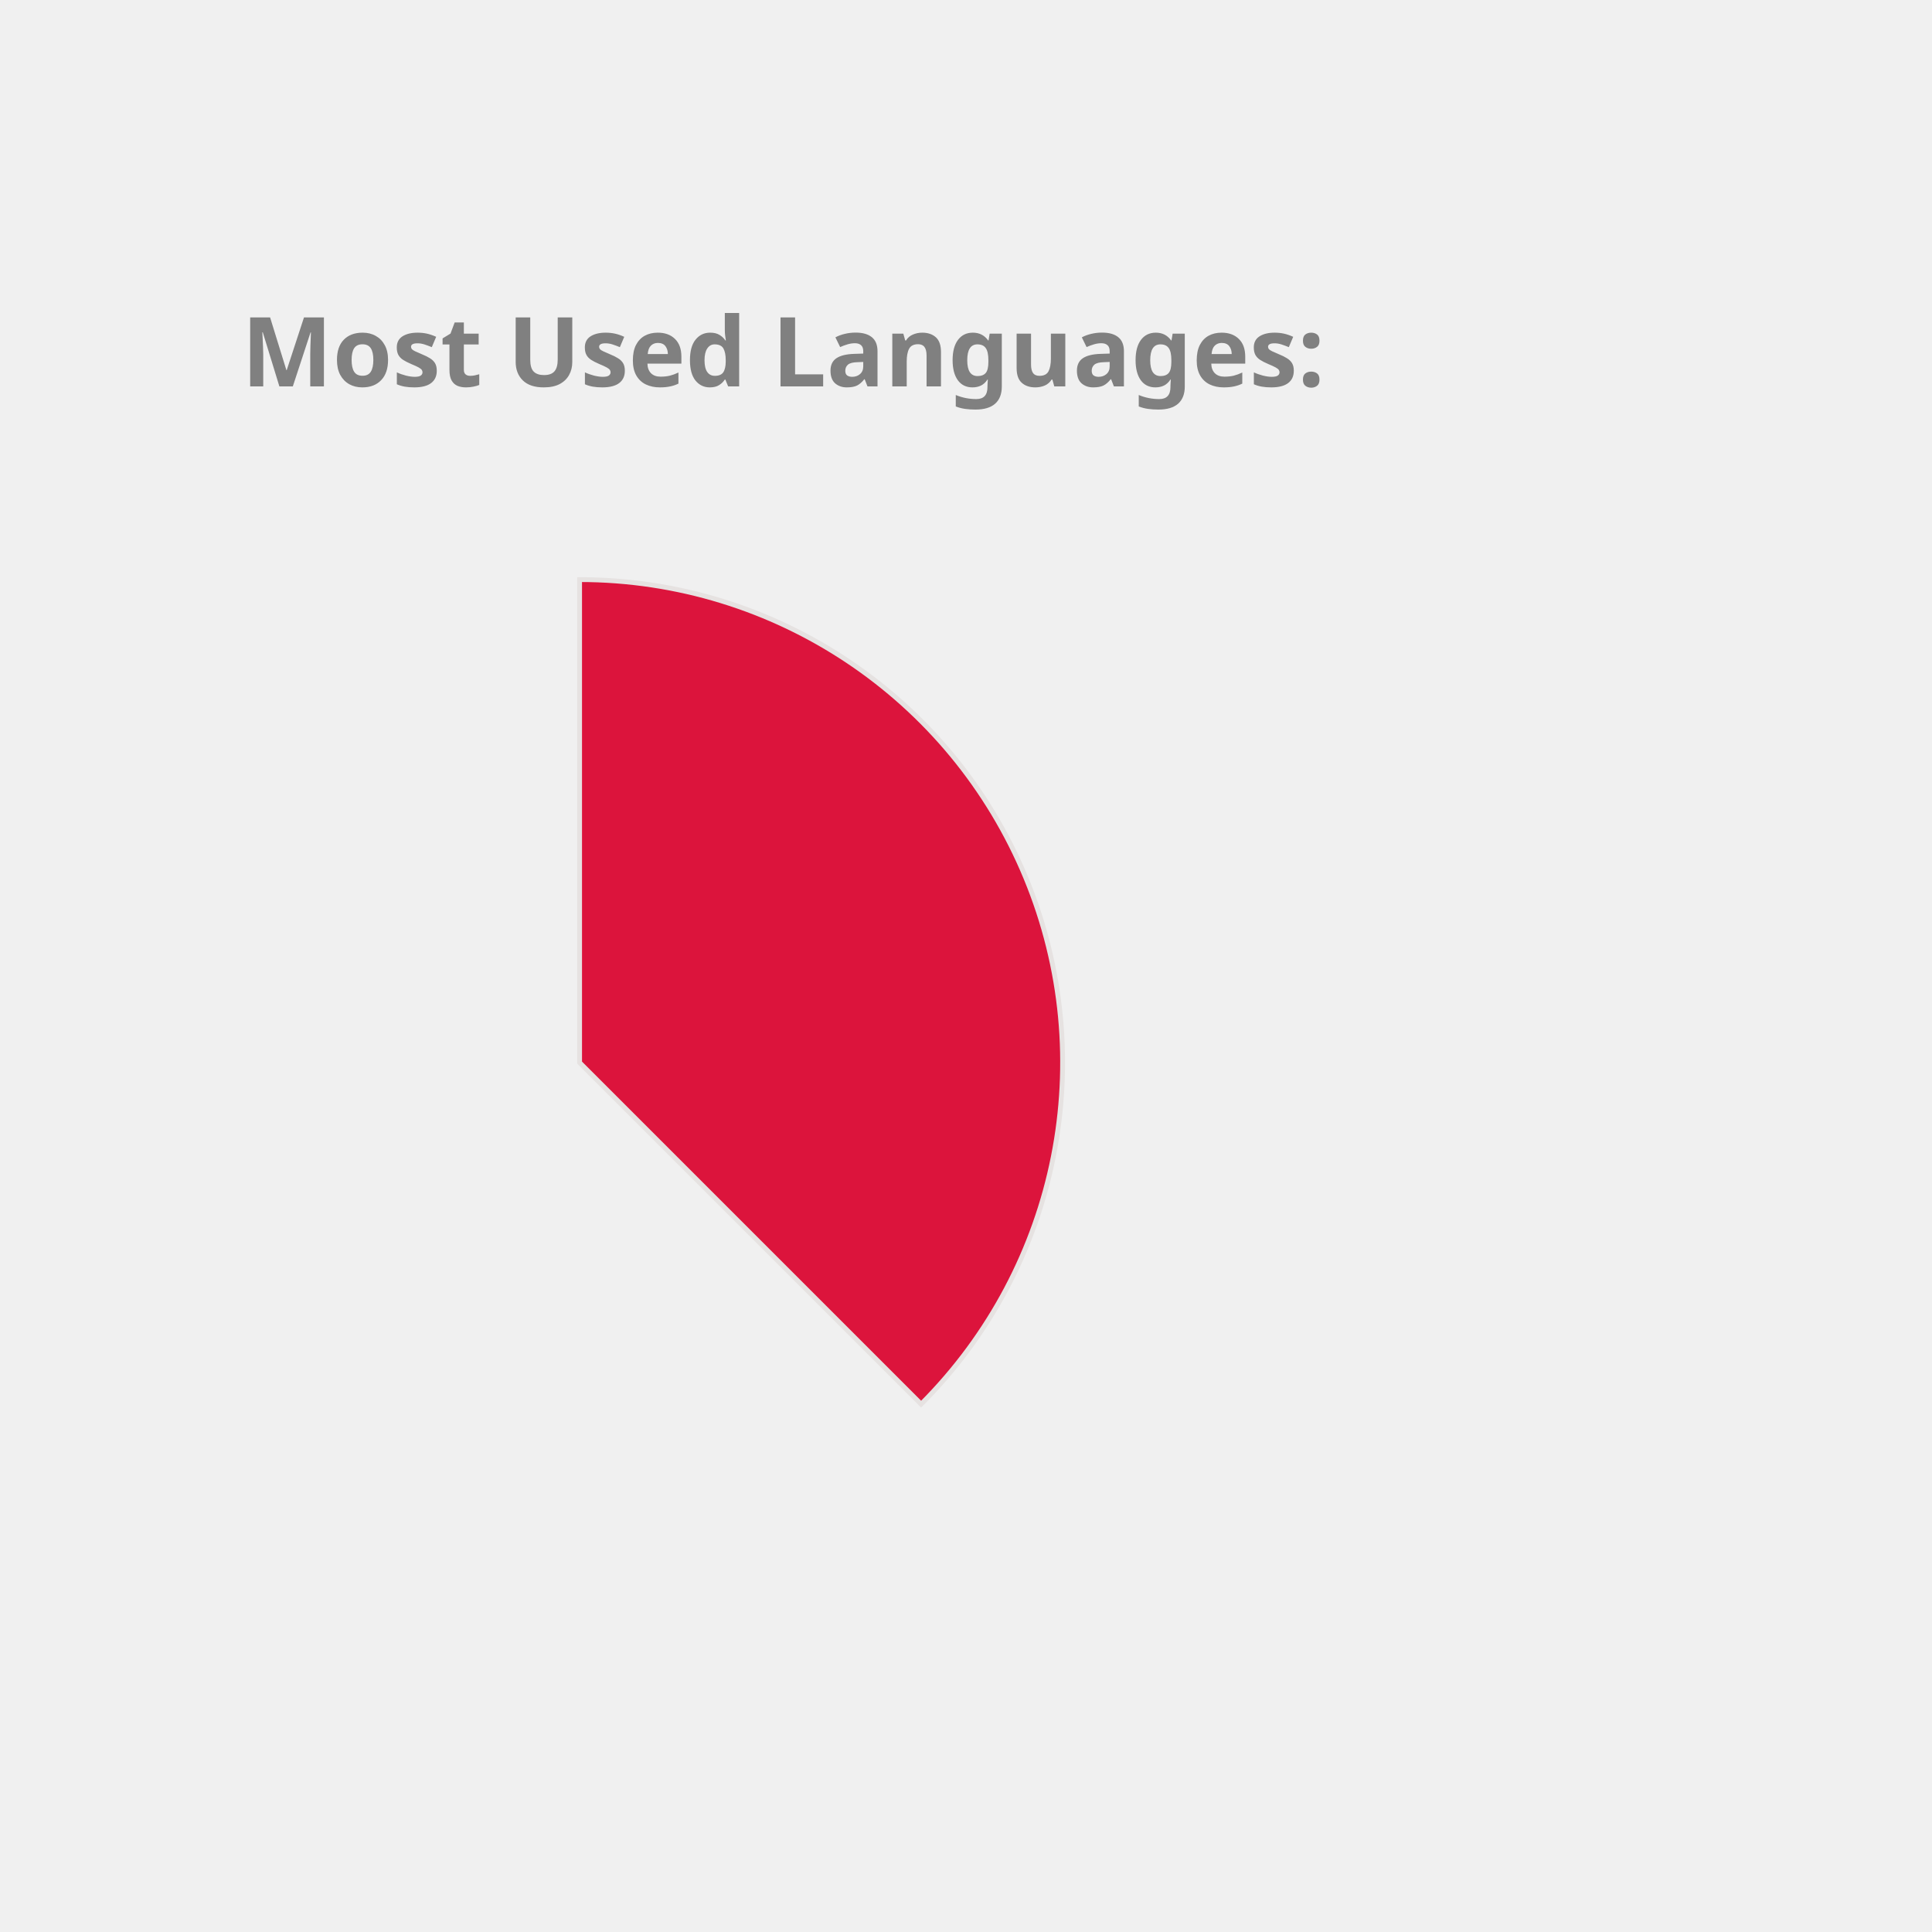
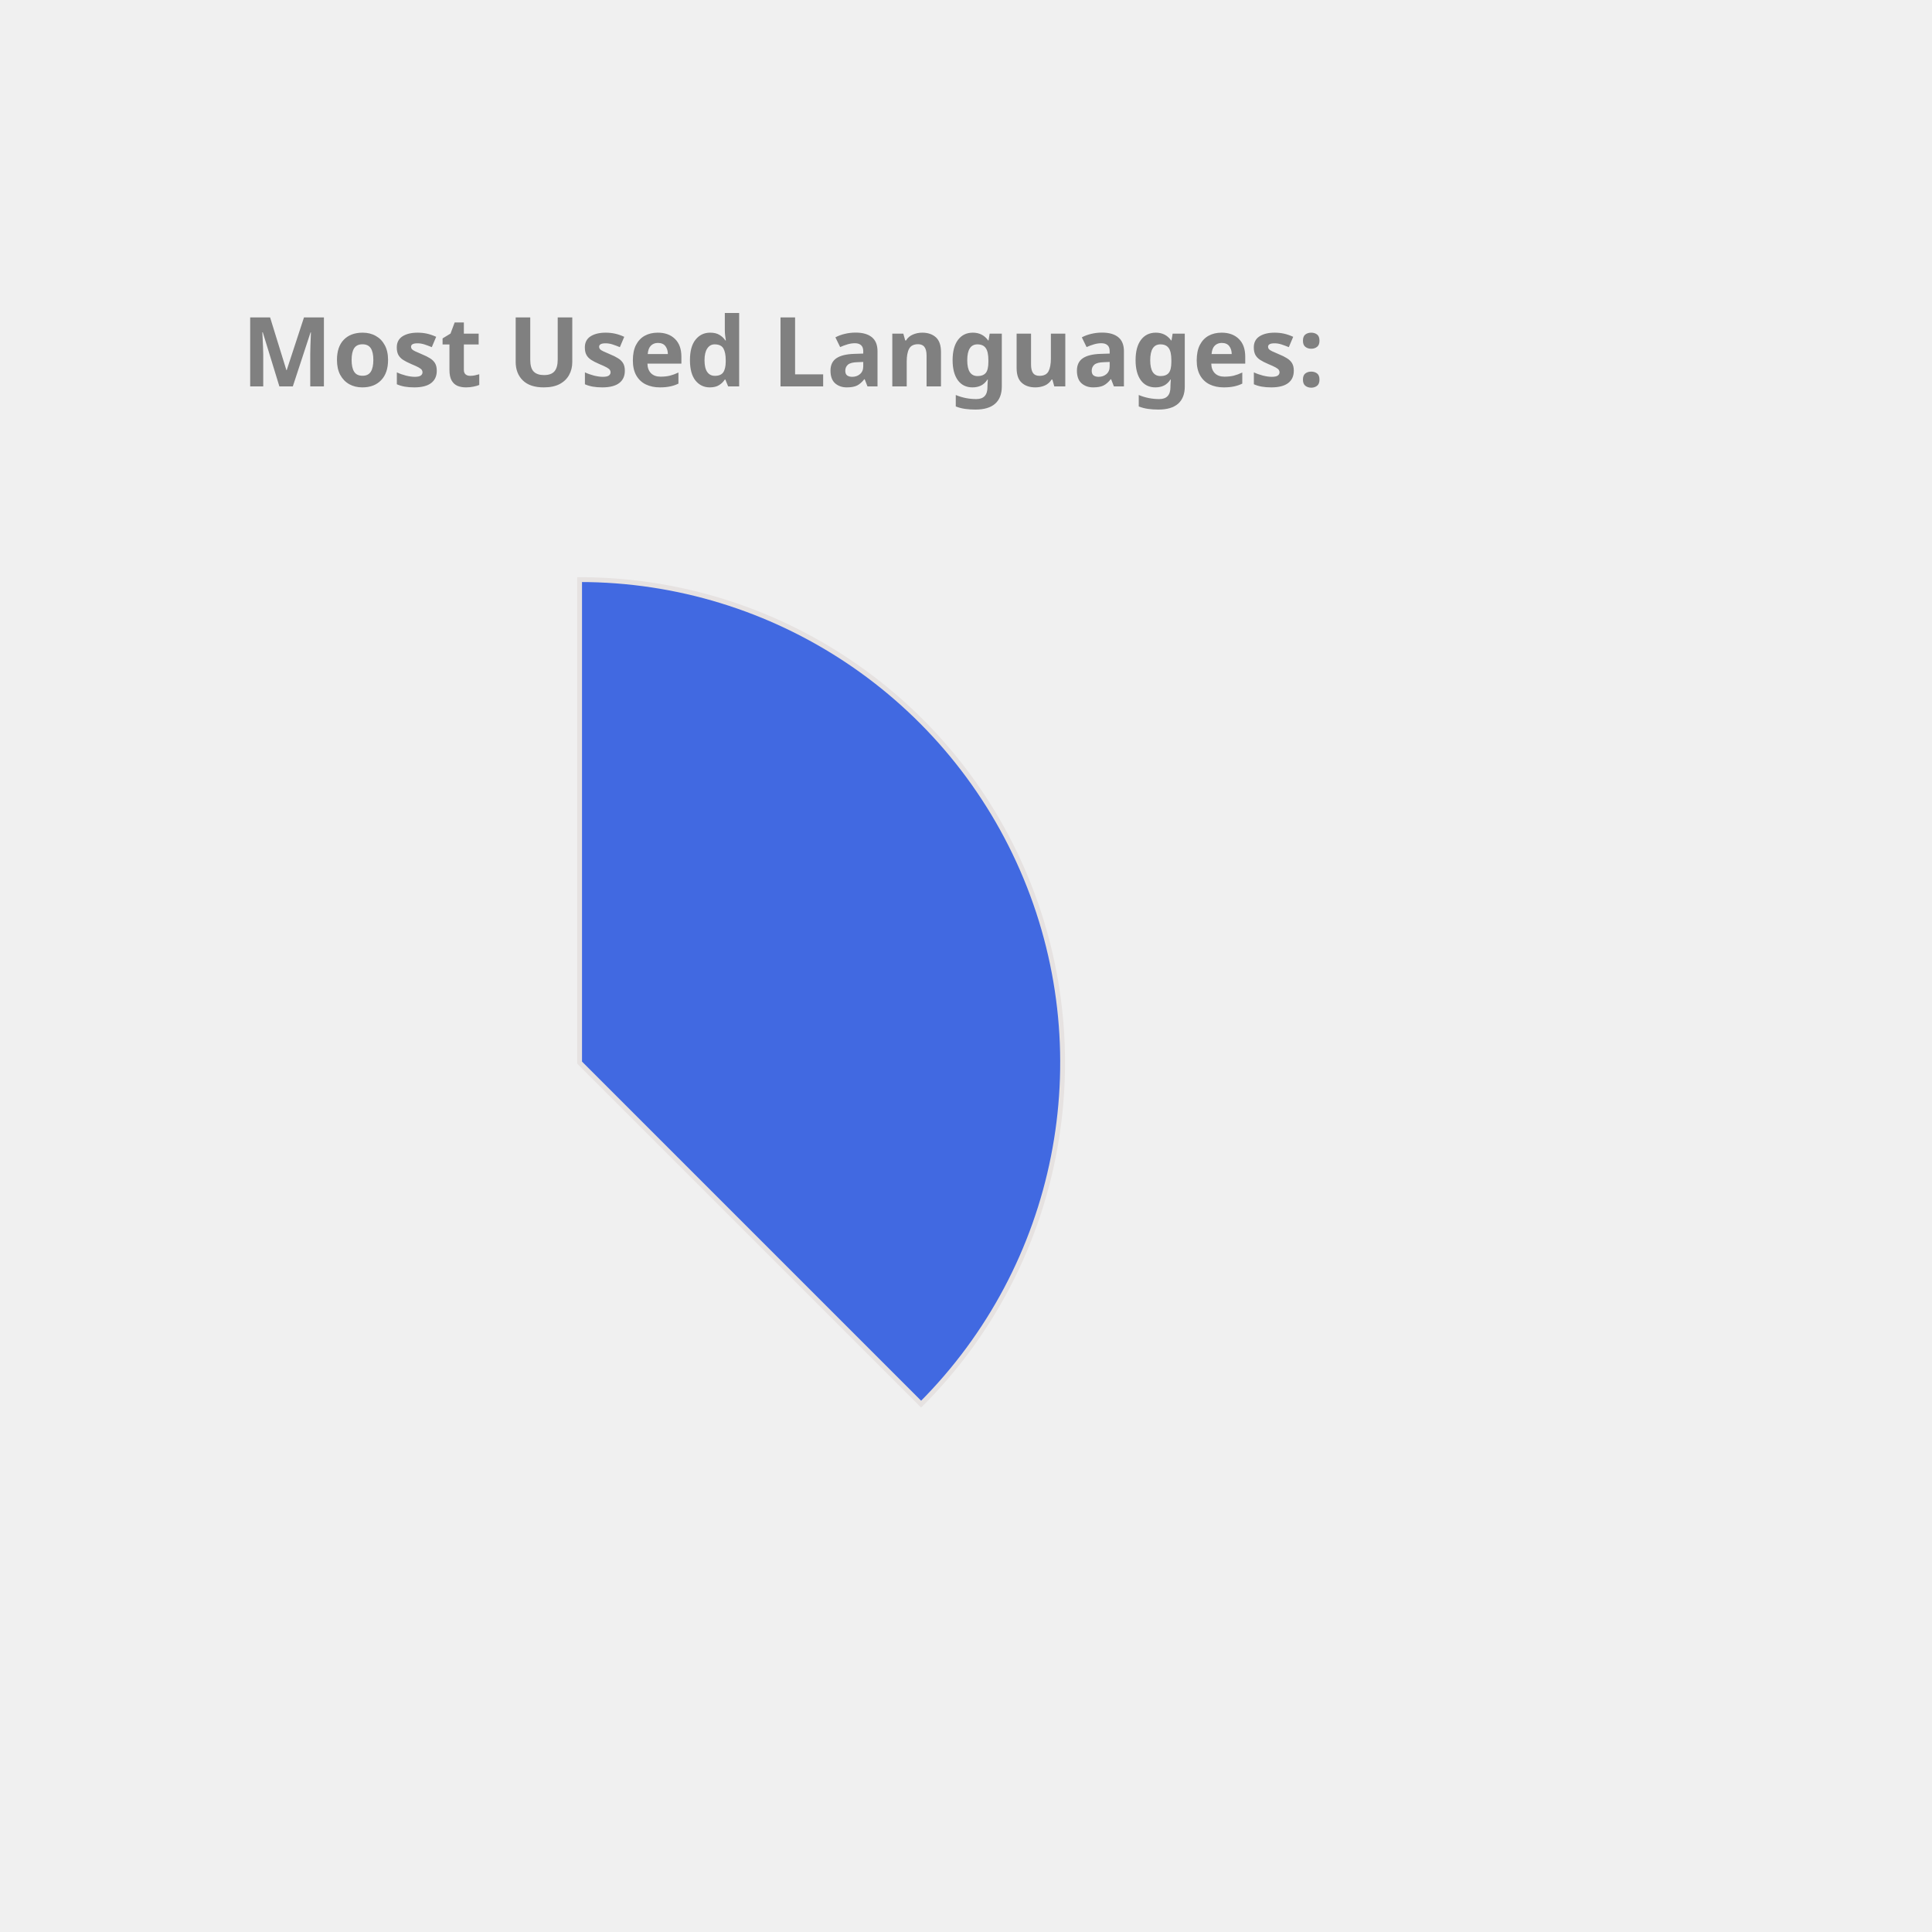
<svg xmlns="http://www.w3.org/2000/svg" height="350px" width="350px" viewBox="0 0 400 400">
  <style> 
        .label {
                font: bold 20px sans-serif;
                color: #404040;
                -webkit-text-stroke: 1px white;
        }

        path {
                stroke: #E6E2E1;
                stroke-width: 1px;
                transform: translate(60px, 100px);
        }

        .path_1 {
                animation: fadeIn 5s linear forwards;
        }

        .path_2 {
                transform: scale(0);
                animation: fadeIn 5s linear forwards 5s;
        }


        
        .path_3 {
                transform: scale(0);
                animation: fadeIn 5s linear forwards 10s;
        }


        .path_4 {
                transform: scale(0);
                animation: fadeIn 5s linear forwards 15s;
        }

        .path_5 {
                transform: scale(0);
                animation: fadeIn 5s linear forwards 20s;
        }

        .path_6 {
                transform: scale(0);
                animation: fadeIn 5s linear forwards 25s;
        }

        .path_7 {
                transform: scale(0);
                animation: fadeIn 5s linear forwards 30s;
        }

        .path_8 {
                transform: scale(0);
                animation: fadeIn 5s linear forwards 35s;
        }

        .path_9 {
                transform: scale(0);
                animation: fadeIn 5s linear forwards 40s;
        }

        .path_10 {
                transform: scale(0);
                animation: fadeIn 5s linear forwards 45s;
        }

        @keyframes fadeIn {
                0% {                        
                        transform: translate(250px, 300px) rotate(0deg) scale(0);
                        
                }
                50% {
                        transform: translate(150px, 220px) rotate(180deg) scale(0.5);
                        
                }
                
                100% {
                        transform: translate(60px, 120px) rotate(360deg) scale(1);
                        
                }
        }
        .txt_1 {
                opacity: 0;
                animation: txtShow 5s linear forwards 0s;
        }

        .txt_2 {
                opacity: 0;
                animation: txtShow 5s linear forwards 5s;
        }

        .txt_3 {
                opacity: 0;
                animation: txtShow 5s linear forwards 10s;
        }

        .txt_4 {
                opacity: 0;
                animation: txtShow 5s linear forwards 15s;
        }

        .txt_5 {
                opacity: 0;
                animation: txtShow 5s linear forwards 20s;
        }

        .txt_6 {
                opacity: 0;
                animation: txtShow 5s linear forwards 25s;
        }

        .txt_7 {
                opacity: 0;
                animation: txtShow 5s linear forwards 30s;
        }

        .txt_8 {
                opacity: 0;
                animation: txtShow 5s linear forwards 35s;
        }

        .txt_9 {
                opacity: 0;
                animation: txtShow 5s linear forwards 40s;
        }

        .txt_10 {
                opacity: 0;
                animation: txtShow 5s linear forwards 45s;
        }

        @keyframes txtShow {
                0% {                        
                        opacity: 0;
                        transform: translate(0px, 0px) scale(0);
                }
                100% {
                        opacity: 1;
                        transform: translate(0px, 0px) scale(1);
                        
                }
        }
</style>
-   <path class="path_1" d="M 60,120 L 60,20 A 100,100 0 0 1 130.711,190.711 Z" fill="Crimson" stroke="#fff" stroke-width="2" />
-   <text class="txt_1" x="260" y="150" fill="Crimson" stroke="Crimson" stroke-width="1">Java</text>
-   <path class="path_2" d="M 60,120 L 130.711,190.711 A 100,100 0 0 1 -19.779,180.293 Z" fill="Gold" stroke="#fff" stroke-width="2" />
-   <text class="txt_2" x="260" y="170" fill="Gold" stroke="Gold" stroke-width="1">TypeScript</text>
-   <path class="path_3" d="M 60,120 L -19.779,180.293 A 100,100 0 0 1 -30.483,77.422 Z" fill="RoyalBlue" stroke="#fff" stroke-width="2" />
-   <text class="txt_3" x="260" y="190" fill="RoyalBlue" stroke="RoyalBlue" stroke-width="1">JavaScript</text>
-   <path class="path_4" d="M 60,120 L -30.483,77.422 A 100,100 0 0 1 -11.154,49.735 Z" fill="LightSeaGreen" stroke="#fff" stroke-width="2" />
-   <text class="txt_4" x="260" y="210" fill="LightSeaGreen" stroke="LightSeaGreen" stroke-width="1">HTML</text>
-   <path class="path_5" d="M 60,120 L -11.154,49.735 A 100,100 0 0 1 9.638,33.608 Z" fill="DarkKhaki" stroke="#fff" stroke-width="2" />
-   <text class="txt_5" x="260" y="230" fill="DarkKhaki" stroke="DarkKhaki" stroke-width="1">Sass</text>
-   <path class="path_6" d="M 60,120 L 9.638,33.608 A 100,100 0 0 1 29.696,24.702 Z" fill="RosyBrown" stroke="#fff" stroke-width="2" />
-   <text class="txt_6" x="260" y="250" fill="RosyBrown" stroke="RosyBrown" stroke-width="1">CSS</text>
-   <path class="path_7" d="M 60,120 L 29.696,24.702 A 100,100 0 0 1 39.414,22.142 Z" fill="CornflowerBlue" stroke="#fff" stroke-width="2" />
-   <text class="txt_7" x="260" y="270" fill="CornflowerBlue" stroke="CornflowerBlue" stroke-width="1">Python</text>
-   <path class="path_8" d="M 60,120 L 39.414,22.142 A 100,100 0 0 1 48.714,20.639 Z" fill="Tomato" stroke="#fff" stroke-width="2" />
-   <text class="txt_8" x="260" y="290" fill="Tomato" stroke="Tomato" stroke-width="1">Batchfile</text>
-   <path class="path_9" d="M 60,120 L 48.714,20.639 A 100,100 0 0 1 54.976,20.126 Z" fill="MediumSlateBlue" stroke="#fff" stroke-width="2" />
-   <text class="txt_9" x="260" y="310" fill="MediumSlateBlue" stroke="MediumSlateBlue" stroke-width="1">SCSS</text>
-   <path class="path_10" d="M 60,120 L 54.976,20.126 A 100,100 0 0 1 59.372,20.002 Z" fill="Coral" stroke="#fff" stroke-width="2" />
-   <text class="txt_10" x="260" y="330" fill="Coral" stroke="Coral" stroke-width="1">Mustache</text>
+   <path class="path_1" d="M 60,120 L 60,20 A 100,100 0 0 1 130.711,190.711 Z" fill="RoyalBlue" stroke="#fff" stroke-width="2" />
+   <text class="txt_1" x="260" y="150" fill="RoyalBlue" stroke="RoyalBlue" stroke-width="1">Java</text>
+   <path class="path_2" d="M 60,120 L 130.711,190.711 A 100,100 0 0 1 -19.779,180.293 Z" fill="Pink" stroke="#fff" stroke-width="2" />
+   <text class="txt_2" x="260" y="170" fill="Pink" stroke="Pink" stroke-width="1">TypeScript</text>
+   <path class="path_3" d="M 60,120 L -19.779,180.293 A 100,100 0 0 1 -30.483,77.422 Z" fill="RosyBrown" stroke="#fff" stroke-width="2" />
+   <text class="txt_3" x="260" y="190" fill="RosyBrown" stroke="RosyBrown" stroke-width="1">JavaScript</text>
+   <path class="path_4" d="M 60,120 L -30.483,77.422 A 100,100 0 0 1 -11.154,49.735 Z" fill="CornflowerBlue" stroke="#fff" stroke-width="2" />
+   <text class="txt_4" x="260" y="210" fill="CornflowerBlue" stroke="CornflowerBlue" stroke-width="1">HTML</text>
+   <path class="path_5" d="M 60,120 L -11.154,49.735 A 100,100 0 0 1 9.638,33.608 Z" fill="Crimson" stroke="#fff" stroke-width="2" />
+   <text class="txt_5" x="260" y="230" fill="Crimson" stroke="Crimson" stroke-width="1">Sass</text>
+   <path class="path_6" d="M 60,120 L 9.638,33.608 A 100,100 0 0 1 29.696,24.702 Z" fill="Gold" stroke="#fff" stroke-width="2" />
+   <text class="txt_6" x="260" y="250" fill="Gold" stroke="Gold" stroke-width="1">CSS</text>
+   <path class="path_7" d="M 60,120 L 29.696,24.702 A 100,100 0 0 1 39.414,22.142 Z" fill="MediumTurquoise" stroke="#fff" stroke-width="2" />
+   <text class="txt_7" x="260" y="270" fill="MediumTurquoise" stroke="MediumTurquoise" stroke-width="1">Python</text>
+   <path class="path_8" d="M 60,120 L 39.414,22.142 A 100,100 0 0 1 48.714,20.639 Z" fill="Orange" stroke="#fff" stroke-width="2" />
+   <text class="txt_8" x="260" y="290" fill="Orange" stroke="Orange" stroke-width="1">Batchfile</text>
+   <path class="path_9" d="M 60,120 L 48.714,20.639 A 100,100 0 0 1 54.976,20.126 Z" fill="Chocolate" stroke="#fff" stroke-width="2" />
+   <text class="txt_9" x="260" y="310" fill="Chocolate" stroke="Chocolate" stroke-width="1">SCSS</text>
+   <path class="path_10" d="M 60,120 L 54.976,20.126 A 100,100 0 0 1 59.372,20.002 Z" fill="DarkKhaki" stroke="#fff" stroke-width="2" />
+   <text class="txt_10" x="260" y="330" fill="DarkKhaki" stroke="DarkKhaki" stroke-width="1">Mustache</text>
  <g class="label">
    <text x="50" y="80" fill="grey">Most Used Languages:</text>
  </g>
</svg>
